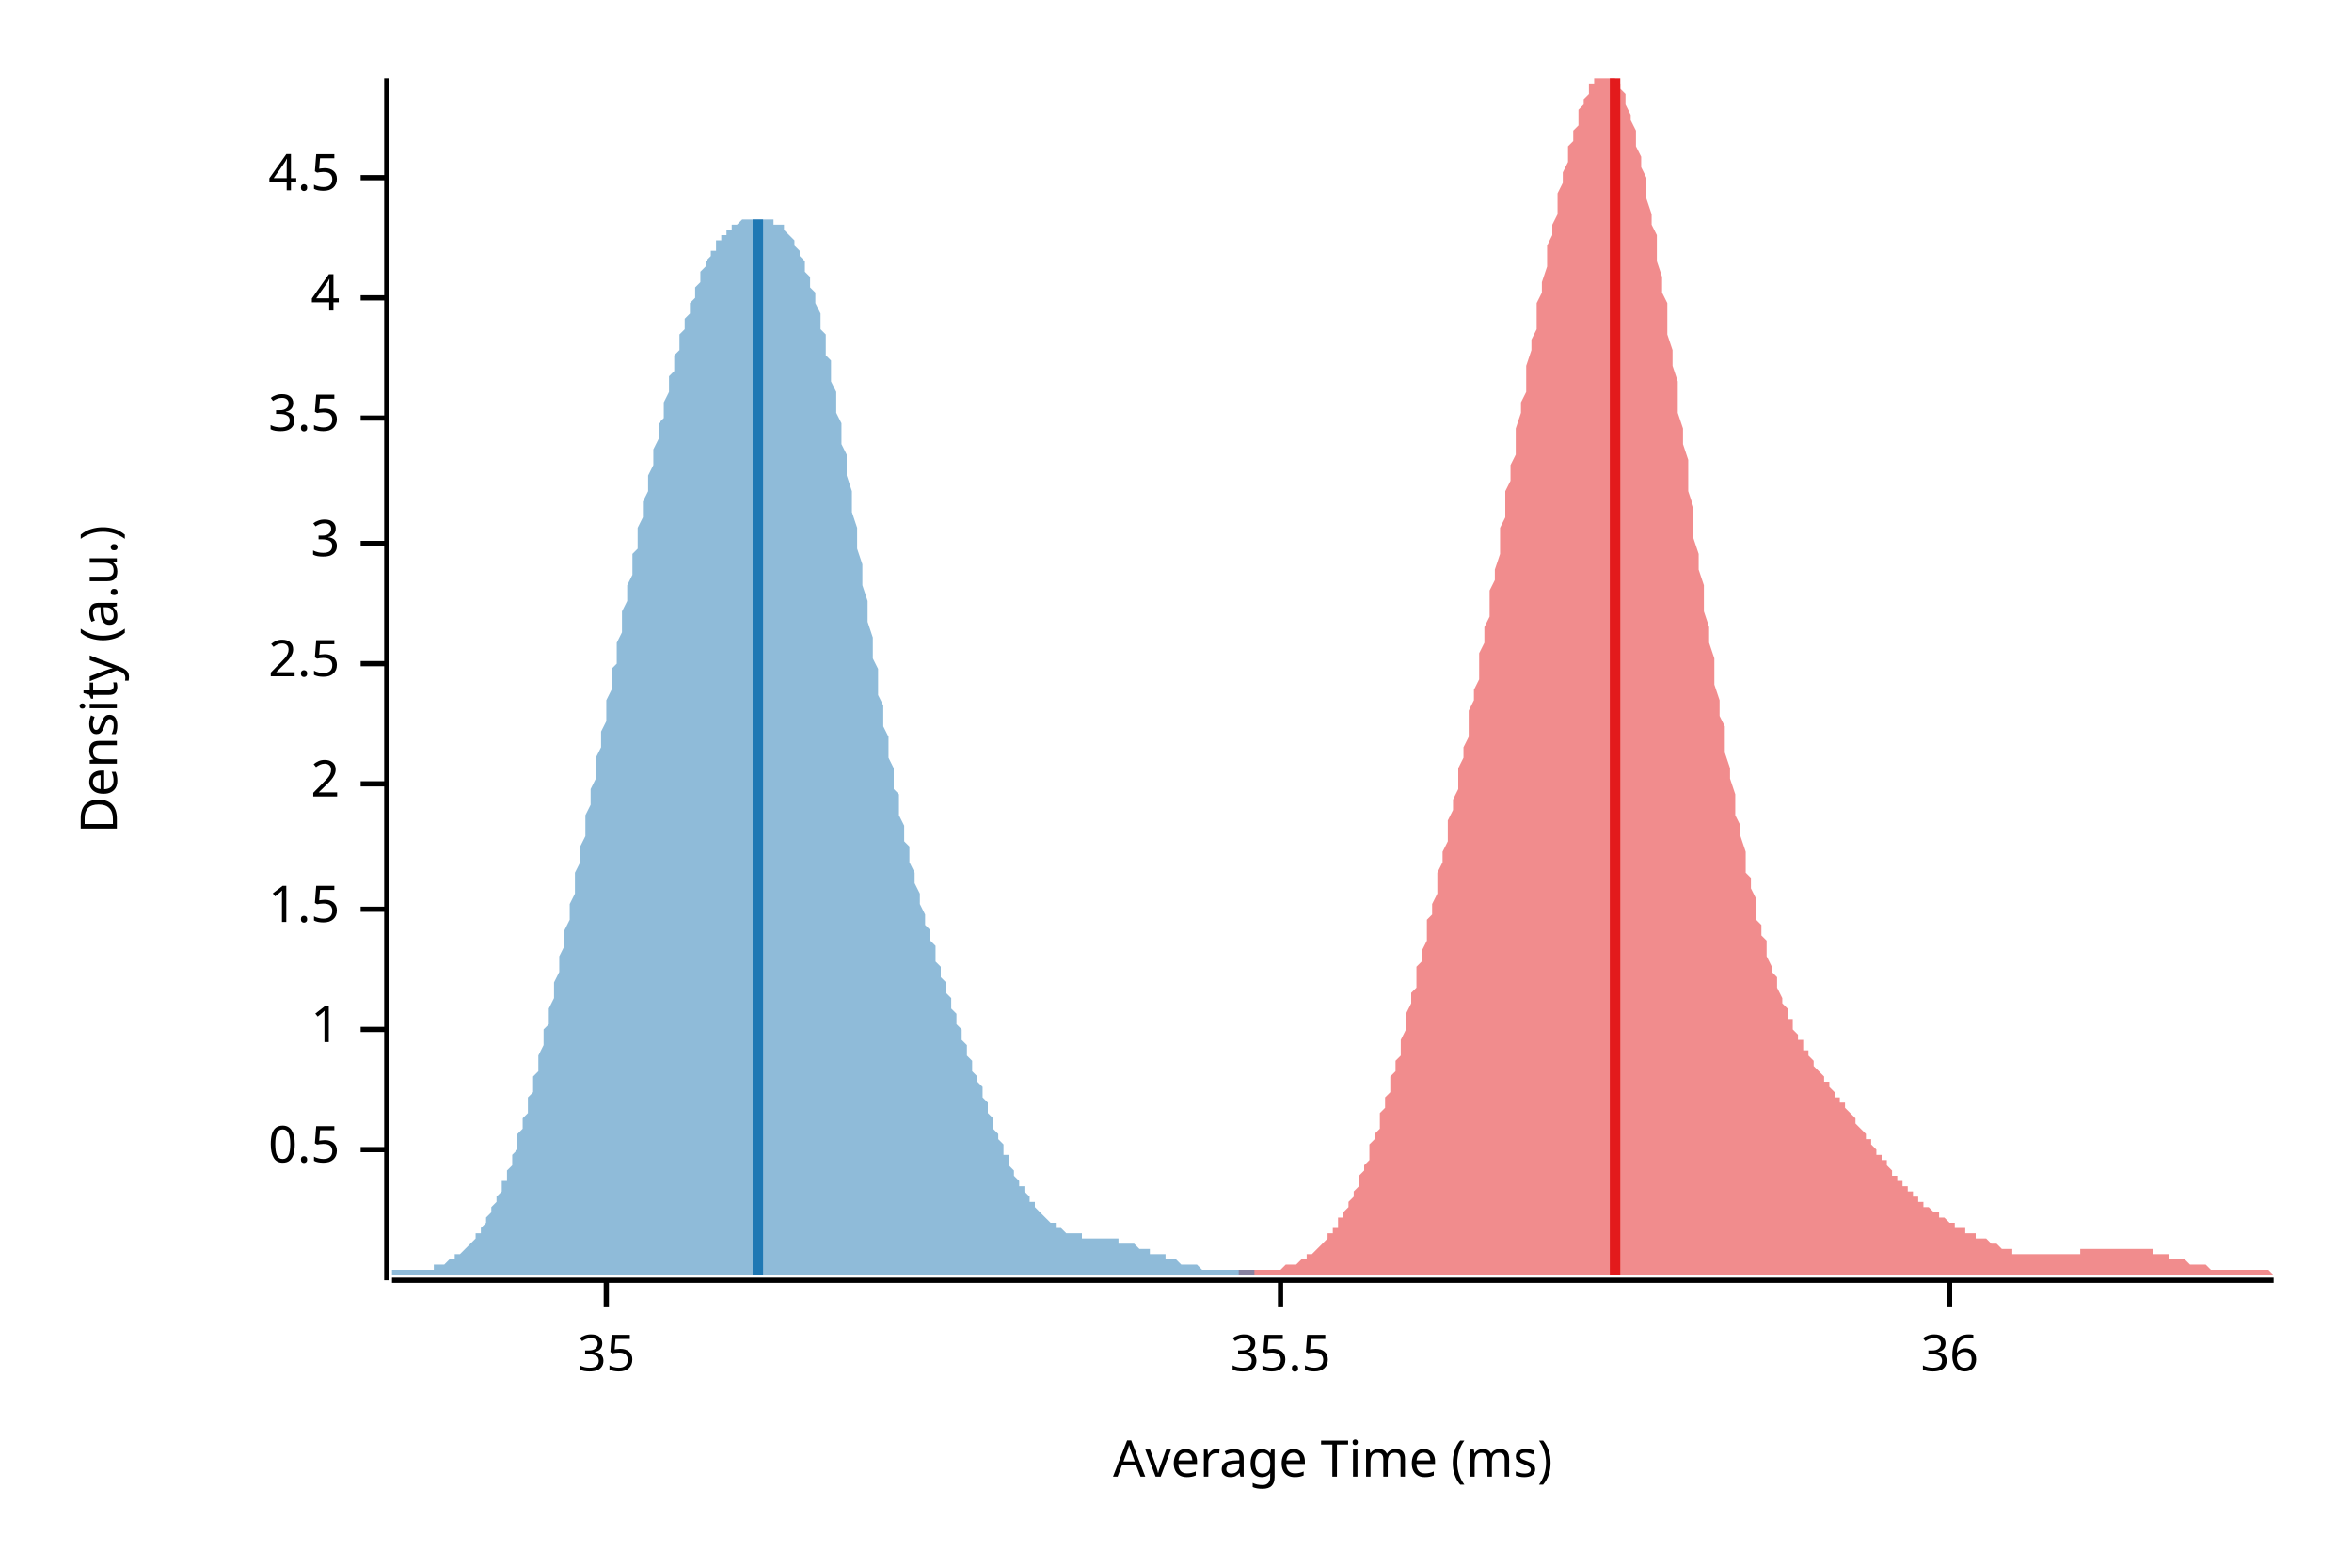
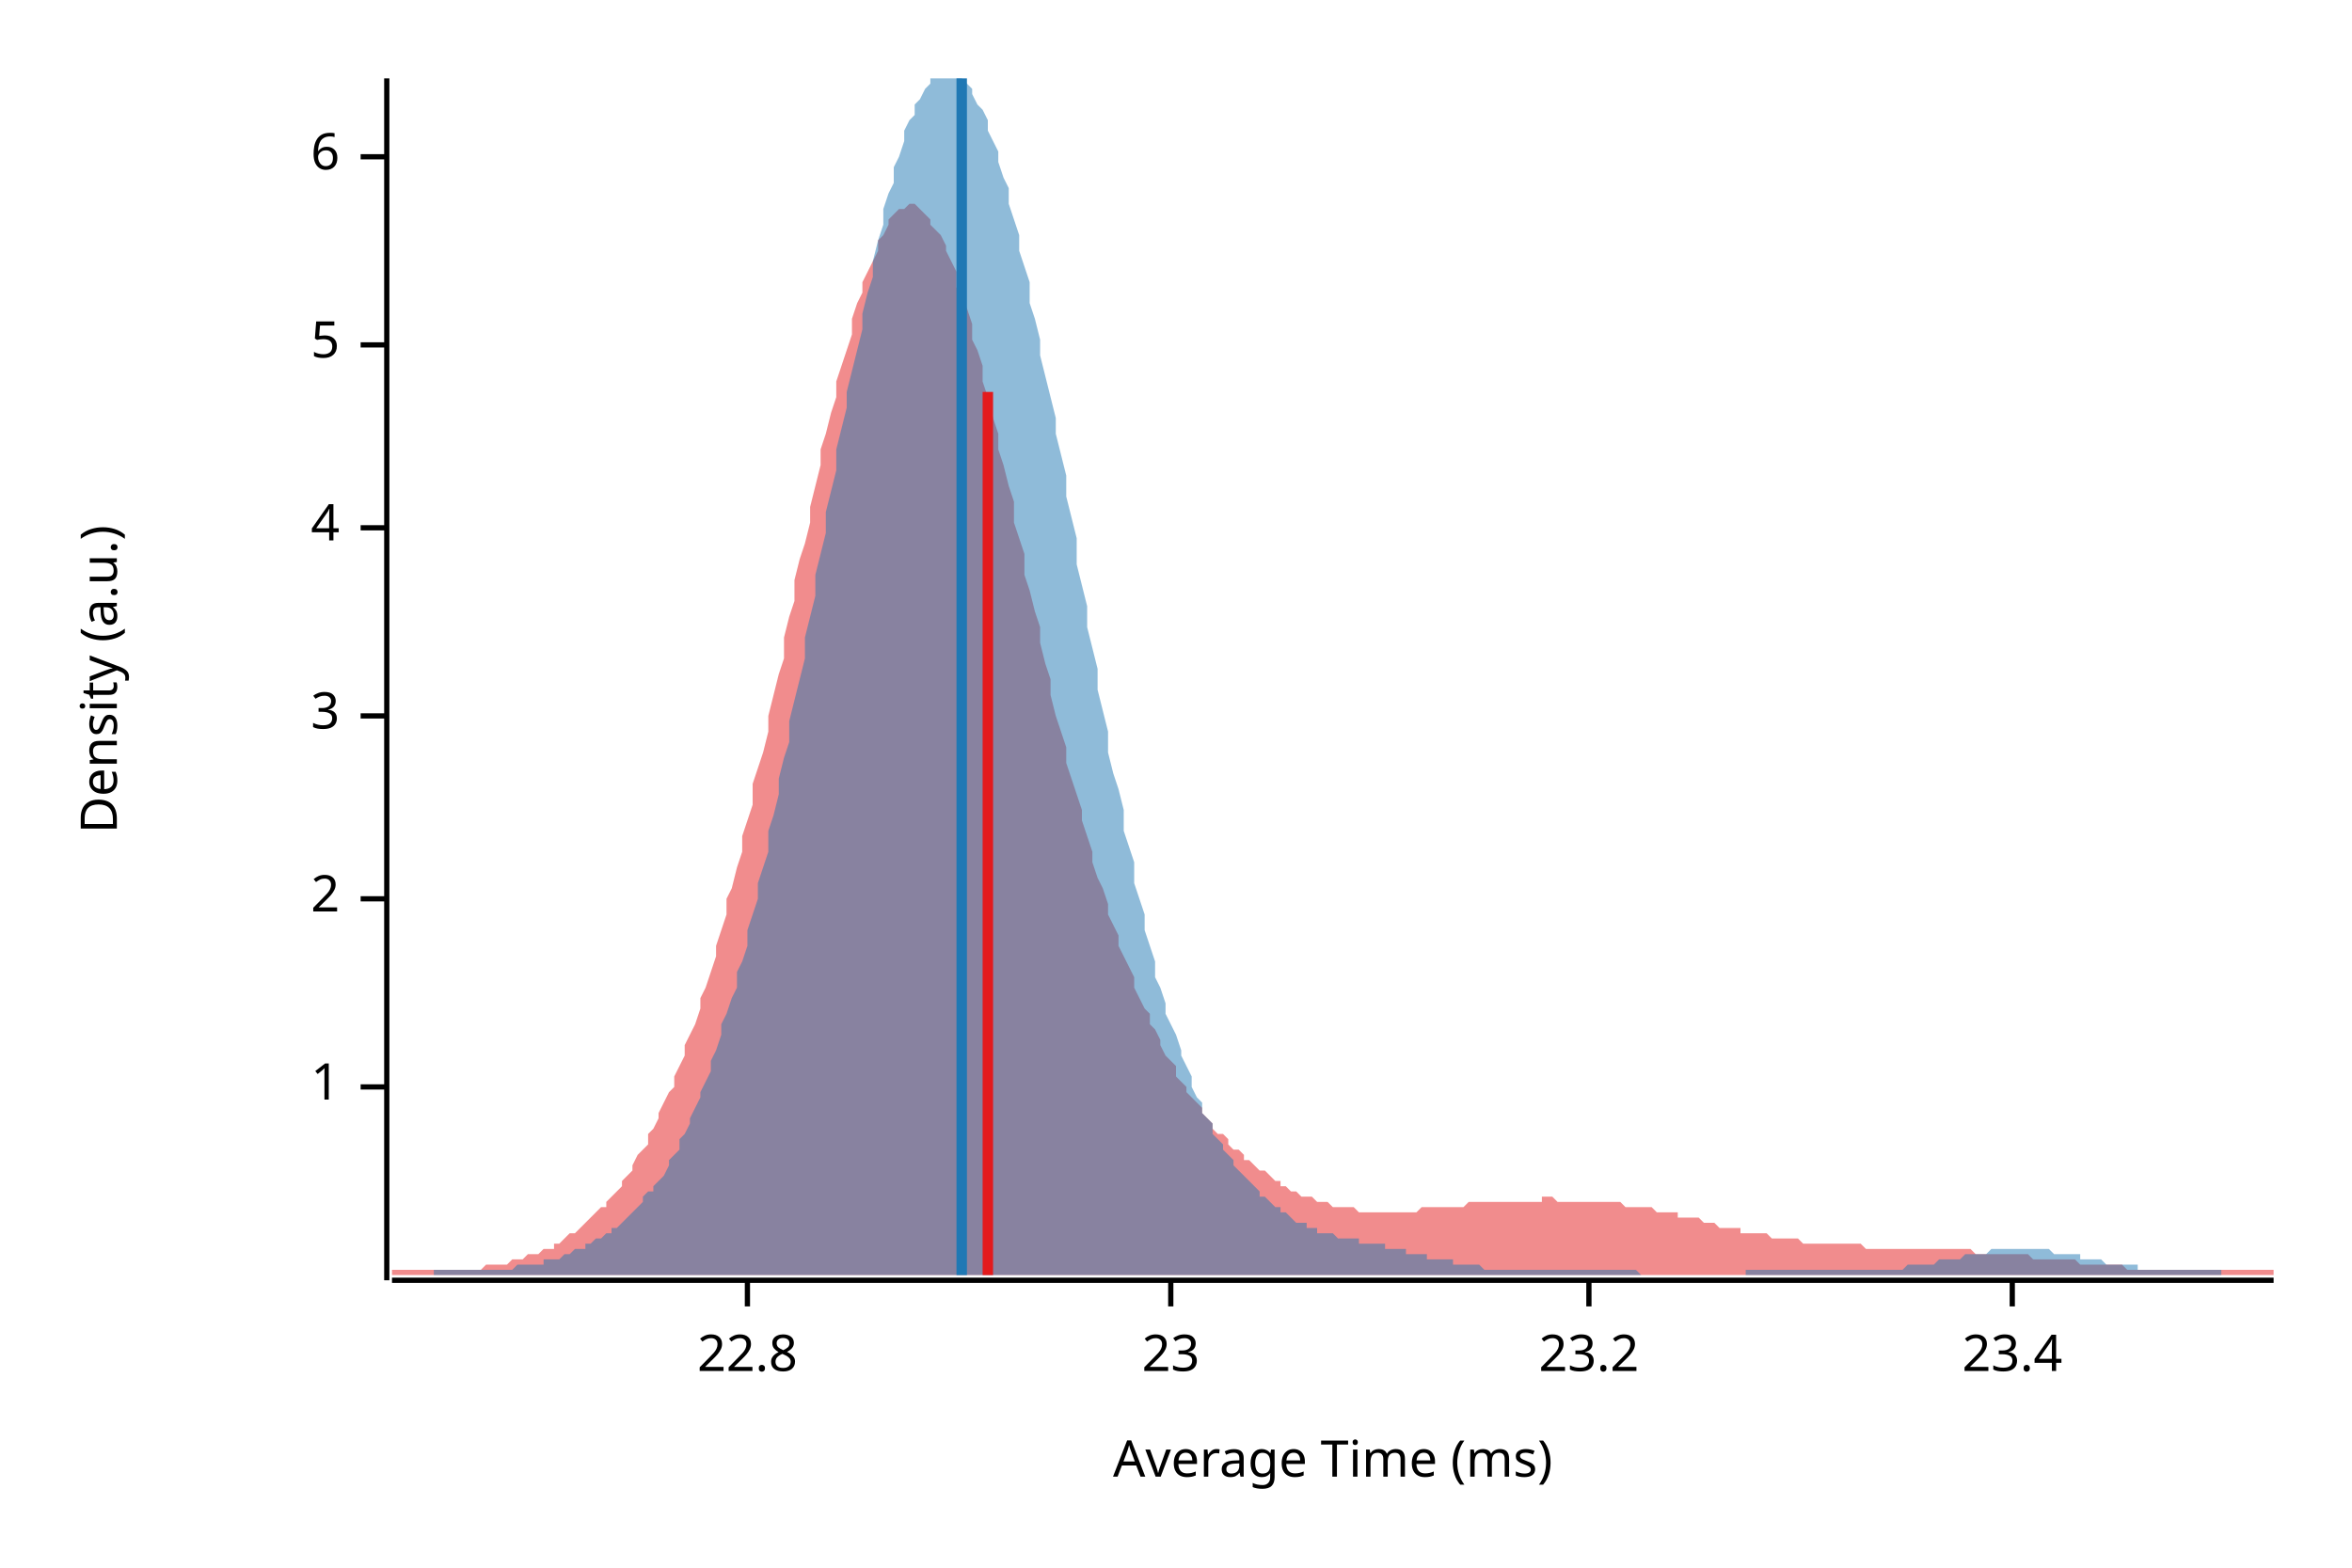
<svg xmlns="http://www.w3.org/2000/svg" width="450" height="300" viewBox="0 0 450 300">
  <text x="15" y="130" dy="0.76em" text-anchor="middle" font-family="sans-serif" font-size="9.677" opacity="1" fill="#000000" transform="rotate(270, 15, 130)">
Density (a.u.)
</text>
  <text x="255" y="285" dy="-0.5ex" text-anchor="middle" font-family="sans-serif" font-size="9.677" opacity="1" fill="#000000">
Average Time (ms)
</text>
  <polyline fill="none" opacity="1" stroke="#000000" stroke-width="1" points="74,15 74,245 " />
-   <text x="65" y="220" dy="0.5ex" text-anchor="end" font-family="sans-serif" font-size="9.677" opacity="1" fill="#000000">
- 0.5
- </text>
-   <polyline fill="none" opacity="1" stroke="#000000" stroke-width="1" points="69,220 74,220 " />
-   <text x="65" y="197" dy="0.5ex" text-anchor="end" font-family="sans-serif" font-size="9.677" opacity="1" fill="#000000">
+   <text x="65" y="208" dy="0.5ex" text-anchor="end" font-family="sans-serif" font-size="9.677" opacity="1" fill="#000000">
1
</text>
-   <polyline fill="none" opacity="1" stroke="#000000" stroke-width="1" points="69,197 74,197 " />
-   <text x="65" y="174" dy="0.5ex" text-anchor="end" font-family="sans-serif" font-size="9.677" opacity="1" fill="#000000">
- 1.5
- </text>
-   <polyline fill="none" opacity="1" stroke="#000000" stroke-width="1" points="69,174 74,174 " />
-   <text x="65" y="150" dy="0.5ex" text-anchor="end" font-family="sans-serif" font-size="9.677" opacity="1" fill="#000000">
+   <polyline fill="none" opacity="1" stroke="#000000" stroke-width="1" points="69,208 74,208 " />
+   <text x="65" y="172" dy="0.5ex" text-anchor="end" font-family="sans-serif" font-size="9.677" opacity="1" fill="#000000">
2
</text>
-   <polyline fill="none" opacity="1" stroke="#000000" stroke-width="1" points="69,150 74,150 " />
-   <text x="65" y="127" dy="0.5ex" text-anchor="end" font-family="sans-serif" font-size="9.677" opacity="1" fill="#000000">
- 2.5
- </text>
-   <polyline fill="none" opacity="1" stroke="#000000" stroke-width="1" points="69,127 74,127 " />
-   <text x="65" y="104" dy="0.5ex" text-anchor="end" font-family="sans-serif" font-size="9.677" opacity="1" fill="#000000">
+   <polyline fill="none" opacity="1" stroke="#000000" stroke-width="1" points="69,172 74,172 " />
+   <text x="65" y="137" dy="0.5ex" text-anchor="end" font-family="sans-serif" font-size="9.677" opacity="1" fill="#000000">
3
</text>
-   <polyline fill="none" opacity="1" stroke="#000000" stroke-width="1" points="69,104 74,104 " />
-   <text x="65" y="80" dy="0.5ex" text-anchor="end" font-family="sans-serif" font-size="9.677" opacity="1" fill="#000000">
- 3.5
- </text>
-   <polyline fill="none" opacity="1" stroke="#000000" stroke-width="1" points="69,80 74,80 " />
-   <text x="65" y="57" dy="0.5ex" text-anchor="end" font-family="sans-serif" font-size="9.677" opacity="1" fill="#000000">
+   <polyline fill="none" opacity="1" stroke="#000000" stroke-width="1" points="69,137 74,137 " />
+   <text x="65" y="101" dy="0.5ex" text-anchor="end" font-family="sans-serif" font-size="9.677" opacity="1" fill="#000000">
4
</text>
-   <polyline fill="none" opacity="1" stroke="#000000" stroke-width="1" points="69,57 74,57 " />
-   <text x="65" y="34" dy="0.5ex" text-anchor="end" font-family="sans-serif" font-size="9.677" opacity="1" fill="#000000">
- 4.5
+   <polyline fill="none" opacity="1" stroke="#000000" stroke-width="1" points="69,101 74,101 " />
+   <text x="65" y="66" dy="0.5ex" text-anchor="end" font-family="sans-serif" font-size="9.677" opacity="1" fill="#000000">
+ 5
</text>
-   <polyline fill="none" opacity="1" stroke="#000000" stroke-width="1" points="69,34 74,34 " />
+   <polyline fill="none" opacity="1" stroke="#000000" stroke-width="1" points="69,66 74,66 " />
+   <text x="65" y="30" dy="0.5ex" text-anchor="end" font-family="sans-serif" font-size="9.677" opacity="1" fill="#000000">
+ 6
+ </text>
+   <polyline fill="none" opacity="1" stroke="#000000" stroke-width="1" points="69,30 74,30 " />
  <polyline fill="none" opacity="1" stroke="#000000" stroke-width="1" points="75,245 435,245 " />
-   <text x="116" y="255" dy="0.76em" text-anchor="middle" font-family="sans-serif" font-size="9.677" opacity="1" fill="#000000">
- 35
+   <text x="143" y="255" dy="0.76em" text-anchor="middle" font-family="sans-serif" font-size="9.677" opacity="1" fill="#000000">
+ 22.8
</text>
-   <polyline fill="none" opacity="1" stroke="#000000" stroke-width="1" points="116,245 116,250 " />
-   <text x="245" y="255" dy="0.76em" text-anchor="middle" font-family="sans-serif" font-size="9.677" opacity="1" fill="#000000">
- 35.5
+   <polyline fill="none" opacity="1" stroke="#000000" stroke-width="1" points="143,245 143,250 " />
+   <text x="224" y="255" dy="0.76em" text-anchor="middle" font-family="sans-serif" font-size="9.677" opacity="1" fill="#000000">
+ 23
</text>
-   <polyline fill="none" opacity="1" stroke="#000000" stroke-width="1" points="245,245 245,250 " />
-   <text x="373" y="255" dy="0.76em" text-anchor="middle" font-family="sans-serif" font-size="9.677" opacity="1" fill="#000000">
- 36
+   <polyline fill="none" opacity="1" stroke="#000000" stroke-width="1" points="224,245 224,250 " />
+   <text x="304" y="255" dy="0.76em" text-anchor="middle" font-family="sans-serif" font-size="9.677" opacity="1" fill="#000000">
+ 23.2
</text>
-   <polyline fill="none" opacity="1" stroke="#000000" stroke-width="1" points="373,245 373,250 " />
-   <polygon opacity="0.5" fill="#E31A1C" points="237,243 237,243 238,243 238,243 239,243 239,243 239,243 240,243 240,243 241,243 241,243 241,243 242,243 242,243 243,243 243,243 243,243 244,243 244,243 245,243 245,243 245,243 246,242 246,242 247,242 247,242 247,242 248,242 248,242 249,241 249,241 249,241 250,241 250,241 250,240 251,240 251,240 252,239 252,239 252,239 253,238 253,238 254,237 254,237 254,236 255,236 255,235 256,235 256,234 256,233 257,233 257,232 258,231 258,230 258,230 259,229 259,228 260,227 260,226 260,225 261,224 261,223 262,222 262,221 262,219 263,218 263,217 264,216 264,214 264,213 265,212 265,210 266,209 266,208 266,206 267,205 267,203 268,202 268,200 268,199 269,197 269,195 269,194 270,192 270,190 271,189 271,187 271,185 272,184 272,182 273,180 273,178 273,176 274,175 274,173 275,171 275,169 275,167 276,165 276,163 277,161 277,159 277,157 278,155 278,153 279,151 279,149 279,147 280,145 280,143 281,141 281,139 281,136 282,134 282,132 283,130 283,127 283,125 284,123 284,120 285,118 285,116 285,113 286,111 286,109 287,106 287,104 287,101 288,99 288,96 288,94 289,92 289,89 290,87 290,84 290,82 291,79 291,77 292,75 292,72 292,70 293,67 293,65 294,63 294,60 294,58 295,56 295,54 296,51 296,49 296,47 297,45 297,43 298,41 298,39 298,37 299,35 299,33 300,31 300,30 300,28 301,27 301,25 302,24 302,22 302,21 303,20 303,19 304,18 304,17 304,16 305,16 305,15 305,15 306,15 306,15 307,15 307,15 307,15 308,15 308,15 309,15 309,15 309,16 310,16 310,17 311,18 311,19 311,20 312,22 312,23 313,25 313,26 313,28 314,30 314,32 315,34 315,36 315,38 316,41 316,43 317,45 317,48 317,50 318,53 318,56 319,58 319,61 319,64 320,67 320,70 321,73 321,76 321,79 322,82 322,85 323,88 323,91 323,94 324,97 324,100 324,103 325,106 325,109 326,112 326,114 326,117 327,120 327,123 328,126 328,129 328,131 329,134 329,137 330,139 330,142 330,144 331,147 331,149 332,152 332,154 332,156 333,158 333,160 334,163 334,165 334,167 335,168 335,170 336,172 336,174 336,176 337,177 337,179 338,180 338,182 338,183 339,185 339,186 340,187 340,188 340,189 341,191 341,192 342,193 342,194 342,195 343,195 343,196 343,197 344,198 344,199 345,199 345,200 345,201 346,201 346,202 347,203 347,203 347,204 348,205 348,205 349,206 349,206 349,207 350,207 350,208 351,209 351,209 351,210 352,210 352,211 353,211 353,212 353,212 354,213 354,213 355,214 355,215 355,215 356,216 356,216 357,217 357,217 357,218 358,218 358,219 359,220 359,220 359,221 360,221 360,222 361,222 361,223 361,223 362,224 362,224 362,225 363,225 363,226 364,226 364,227 364,227 365,227 365,228 366,228 366,229 366,229 367,229 367,230 368,230 368,230 368,231 369,231 369,231 370,232 370,232 370,232 371,232 371,233 372,233 372,233 372,233 373,234 373,234 374,234 374,234 374,235 375,235 375,235 376,235 376,235 376,236 377,236 377,236 378,236 378,236 378,237 379,237 379,237 379,237 380,237 380,237 381,238 381,238 381,238 382,238 382,238 383,239 383,239 383,239 384,239 384,239 385,239 385,239 385,240 386,240 386,240 387,240 387,240 387,240 388,240 388,240 389,240 389,240 389,240 390,240 390,240 391,240 391,240 391,240 392,240 392,240 393,240 393,240 393,240 394,240 394,240 395,240 395,240 395,240 396,240 396,240 397,240 397,240 397,240 398,240 398,240 398,239 399,239 399,239 400,239 400,239 400,239 401,239 401,239 402,239 402,239 402,239 403,239 403,239 404,239 404,239 404,239 405,239 405,239 406,239 406,239 406,239 407,239 407,239 408,239 408,239 408,239 409,239 409,239 410,239 410,239 410,239 411,239 411,239 412,239 412,240 412,240 413,240 413,240 414,240 414,240 414,240 415,240 415,241 416,241 416,241 416,241 417,241 417,241 417,241 418,241 418,241 419,242 419,242 419,242 420,242 420,242 421,242 421,242 421,242 422,242 422,242 423,243 423,243 423,243 424,243 424,243 425,243 425,243 425,243 426,243 426,243 427,243 427,243 427,243 428,243 428,243 429,243 429,243 429,243 430,243 430,243 431,243 431,243 431,243 432,243 432,243 433,243 433,243 433,243 434,243 434,243 435,244 435,244 237,244 " />
-   <polygon opacity="0.5" fill="#1F78B4" points="75,243 75,243 75,243 75,243 76,243 76,243 76,243 77,243 77,243 77,243 78,243 78,243 78,243 79,243 79,243 79,243 80,243 80,243 80,243 81,243 81,243 81,243 82,243 82,243 82,243 83,243 83,242 83,242 84,242 84,242 84,242 85,242 85,242 85,242 86,241 86,241 86,241 87,241 87,241 87,240 88,240 88,240 88,240 89,239 89,239 89,239 90,238 90,238 90,238 91,237 91,237 91,236 92,236 92,235 92,235 93,234 93,234 93,233 94,232 94,232 94,231 95,230 95,230 95,229 96,228 96,227 96,226 97,226 97,225 97,224 98,223 98,222 98,221 99,220 99,219 99,217 100,216 100,215 100,214 101,213 101,211 101,210 102,209 102,208 102,206 103,205 103,203 103,202 104,200 104,199 104,197 105,196 105,194 105,193 106,191 106,190 106,188 107,186 107,185 107,183 108,181 108,180 108,178 109,176 109,174 109,173 110,171 110,169 110,167 111,165 111,164 111,162 112,160 112,158 112,156 113,154 113,153 113,151 114,149 114,147 114,145 115,143 115,141 115,140 116,138 116,136 116,134 117,132 117,130 117,128 118,127 118,125 118,123 119,121 119,119 119,117 120,115 120,114 120,112 121,110 121,108 121,106 122,105 122,103 122,101 123,99 123,98 123,96 124,94 124,92 124,91 125,89 125,87 125,86 126,84 126,83 126,81 127,80 127,78 127,77 128,75 128,74 128,72 129,71 129,69 129,68 130,67 130,66 130,64 131,63 131,62 131,61 132,60 132,59 132,58 133,57 133,56 133,55 134,54 134,53 134,52 135,51 135,51 135,50 136,49 136,49 136,48 137,48 137,47 137,46 138,46 138,46 138,45 139,45 139,44 139,44 139,44 140,44 140,43 140,43 141,43 141,43 141,43 142,42 142,42 142,42 143,42 143,42 143,42 144,42 144,42 144,42 145,42 145,42 145,42 146,42 146,42 146,42 147,42 147,42 147,42 148,42 148,42 148,43 149,43 149,43 149,43 150,43 150,44 150,44 151,45 151,45 151,45 152,46 152,46 152,47 153,48 153,48 153,49 154,50 154,51 154,52 155,53 155,54 155,55 156,56 156,57 156,58 157,60 157,61 157,63 158,64 158,66 158,68 159,69 159,71 159,73 160,75 160,77 160,79 161,81 161,83 161,85 162,87 162,89 162,91 163,94 163,96 163,98 164,101 164,103 164,105 165,108 165,110 165,112 166,115 166,117 166,119 167,122 167,124 167,126 168,128 168,131 168,133 169,135 169,137 169,139 170,141 170,143 170,145 171,147 171,149 171,151 172,152 172,154 172,156 173,158 173,159 173,161 174,162 174,164 174,165 175,167 175,168 175,169 176,171 176,172 176,173 177,175 177,176 177,177 178,178 178,179 178,180 179,181 179,182 179,184 180,185 180,186 180,187 181,188 181,189 181,190 182,191 182,192 182,193 183,194 183,195 183,196 184,197 184,198 184,199 185,200 185,201 185,202 186,203 186,204 186,205 187,206 187,206 187,207 188,208 188,209 188,210 189,211 189,212 189,213 190,214 190,215 190,216 191,217 191,217 191,218 192,219 192,220 192,221 193,221 193,222 193,223 194,224 194,224 194,225 195,226 195,226 195,227 196,227 196,228 196,228 197,229 197,229 197,230 198,230 198,231 198,231 199,232 199,232 199,232 200,233 200,233 200,233 201,234 201,234 201,234 202,234 202,235 202,235 203,235 203,235 203,235 203,235 204,236 204,236 204,236 205,236 205,236 205,236 206,236 206,236 206,236 207,236 207,237 207,237 208,237 208,237 208,237 209,237 209,237 209,237 210,237 210,237 210,237 211,237 211,237 211,237 212,237 212,237 212,237 213,237 213,237 213,237 214,237 214,238 214,238 215,238 215,238 215,238 216,238 216,238 216,238 217,238 217,238 217,238 218,239 218,239 218,239 219,239 219,239 219,239 220,239 220,239 220,240 221,240 221,240 221,240 222,240 222,240 222,240 223,240 223,241 223,241 224,241 224,241 224,241 225,241 225,241 225,241 226,242 226,242 226,242 227,242 227,242 227,242 228,242 228,242 228,242 229,242 229,242 229,242 230,243 230,243 230,243 231,243 231,243 231,243 232,243 232,243 232,243 233,243 233,243 233,243 234,243 234,243 234,243 235,243 235,243 235,243 236,243 236,243 236,243 237,243 237,243 237,243 238,243 238,243 238,243 239,243 239,243 239,243 240,243 240,243 240,244 75,244 " />
-   <polyline fill="none" opacity="1" stroke="#E31A1C" stroke-width="2" points="309,244 309,15 " />
-   <polyline fill="none" opacity="1" stroke="#1F78B4" stroke-width="2" points="145,244 145,42 " />
+   <polyline fill="none" opacity="1" stroke="#000000" stroke-width="1" points="304,245 304,250 " />
+   <text x="385" y="255" dy="0.76em" text-anchor="middle" font-family="sans-serif" font-size="9.677" opacity="1" fill="#000000">
+ 23.4
+ </text>
+   <polyline fill="none" opacity="1" stroke="#000000" stroke-width="1" points="385,245 385,250 " />
+   <polygon opacity="0.5" fill="#E31A1C" points="75,243 75,243 76,243 77,243 77,243 78,243 79,243 80,243 80,243 81,243 82,243 82,243 83,243 84,243 85,243 85,243 86,243 87,243 87,243 88,243 89,243 90,243 90,243 91,243 92,243 93,242 93,242 94,242 95,242 95,242 96,242 97,242 98,241 98,241 99,241 100,241 100,241 101,240 102,240 103,240 103,240 104,239 105,239 106,239 106,238 107,238 108,237 108,237 109,236 110,236 111,235 111,235 112,234 113,233 113,233 114,232 115,231 116,231 116,230 117,229 118,228 119,227 119,226 120,225 121,224 121,223 122,221 123,220 124,219 124,217 125,216 126,214 126,213 127,211 128,209 129,208 129,206 130,204 131,202 131,200 132,198 133,196 134,193 134,191 135,189 136,186 137,183 137,181 138,178 139,175 139,172 140,170 141,166 142,163 142,160 143,157 144,154 144,150 145,147 146,144 147,140 147,137 148,133 149,129 150,126 150,122 151,118 152,115 152,111 153,107 154,104 155,100 155,97 156,93 157,89 157,86 158,83 159,79 160,76 160,73 161,70 162,67 163,64 163,61 164,58 165,56 165,54 166,52 167,50 168,48 168,46 169,45 170,43 170,42 171,41 172,40 173,40 173,40 174,39 175,39 176,40 176,40 177,41 178,42 178,43 179,44 180,45 181,47 181,48 182,50 183,52 183,55 184,57 185,59 186,62 186,65 187,67 188,70 188,73 189,76 190,80 191,83 191,86 192,89 193,93 194,96 194,100 195,103 196,106 196,110 197,113 198,117 199,120 199,123 200,127 201,130 201,133 202,137 203,140 204,143 204,146 205,149 206,152 207,155 207,157 208,160 209,163 209,165 210,168 211,170 212,173 212,175 213,177 214,179 214,181 215,183 216,185 217,187 217,189 218,191 219,193 220,194 220,196 221,197 222,199 222,200 223,202 224,203 225,204 225,206 226,207 227,208 227,209 228,210 229,211 230,212 230,213 231,214 232,215 232,216 233,217 234,217 235,218 235,219 236,220 237,220 238,221 238,222 239,222 240,223 240,223 241,224 242,224 243,225 243,225 244,226 245,226 245,227 246,227 247,228 248,228 248,228 249,229 250,229 251,229 251,229 252,230 253,230 253,230 254,230 255,231 256,231 256,231 257,231 258,231 258,231 259,231 260,232 261,232 261,232 262,232 263,232 264,232 264,232 265,232 266,232 266,232 267,232 268,232 269,232 269,232 270,232 271,232 271,232 272,231 273,231 274,231 274,231 275,231 276,231 277,231 277,231 278,231 279,231 279,231 280,231 281,230 282,230 282,230 283,230 284,230 284,230 285,230 286,230 287,230 287,230 288,230 289,230 289,230 290,230 291,230 292,230 292,230 293,230 294,230 295,230 295,229 296,229 297,229 297,229 298,230 299,230 300,230 300,230 301,230 302,230 302,230 303,230 304,230 305,230 305,230 306,230 307,230 308,230 308,230 309,230 310,230 310,230 311,231 312,231 313,231 313,231 314,231 315,231 315,231 316,231 317,232 318,232 318,232 319,232 320,232 321,232 321,233 322,233 323,233 323,233 324,233 325,233 326,234 326,234 327,234 328,234 328,234 329,235 330,235 331,235 331,235 332,235 333,235 333,236 334,236 335,236 336,236 336,236 337,236 338,236 339,237 339,237 340,237 341,237 341,237 342,237 343,237 344,237 344,237 345,238 346,238 346,238 347,238 348,238 349,238 349,238 350,238 351,238 352,238 352,238 353,238 354,238 354,238 355,238 356,238 357,239 357,239 358,239 359,239 359,239 360,239 361,239 362,239 362,239 363,239 364,239 365,239 365,239 366,239 367,239 367,239 368,239 369,239 370,239 370,239 371,239 372,239 372,239 373,239 374,239 375,239 375,239 376,239 377,239 378,240 378,240 379,240 380,240 380,240 381,240 382,240 383,240 383,240 384,240 385,240 385,240 386,240 387,240 388,240 388,240 389,241 390,241 390,241 391,241 392,241 393,241 393,241 394,241 395,241 396,241 396,241 397,241 398,242 398,242 399,242 400,242 401,242 401,242 402,242 403,242 403,242 404,242 405,242 406,242 406,242 407,243 408,243 409,243 409,243 410,243 411,243 411,243 412,243 413,243 414,243 414,243 415,243 416,243 416,243 417,243 418,243 419,243 419,243 420,243 421,243 422,243 422,243 423,243 424,243 424,243 425,243 426,243 427,243 427,243 428,243 429,243 429,243 430,243 431,243 432,243 432,243 433,243 434,243 435,243 435,244 75,244 " />
+   <polygon opacity="0.5" fill="#1F78B4" points="83,243 84,243 84,243 85,243 86,243 86,243 87,243 88,243 88,243 89,243 90,243 90,243 91,243 92,243 93,243 93,243 94,243 95,243 95,243 96,243 97,243 97,243 98,243 99,242 99,242 100,242 101,242 101,242 102,242 103,242 104,242 104,241 105,241 106,241 106,241 107,241 108,240 108,240 109,240 110,239 110,239 111,239 112,239 112,238 113,238 114,237 114,237 115,237 116,236 117,236 117,235 118,235 119,234 119,234 120,233 121,232 121,232 122,231 123,230 123,229 124,228 125,228 125,227 126,226 127,225 128,223 128,222 129,221 130,220 130,218 131,217 132,215 132,214 133,212 134,210 134,209 135,207 136,205 136,203 137,201 138,198 138,196 139,194 140,191 141,189 141,186 142,184 143,181 143,178 144,175 145,172 145,169 146,166 147,163 147,159 148,156 149,152 149,149 150,145 151,142 151,138 152,134 153,130 154,126 154,122 155,118 156,114 156,110 157,106 158,102 158,98 159,94 160,90 160,86 161,82 162,78 162,75 163,71 164,67 165,63 165,60 166,56 167,53 167,50 168,46 169,43 169,40 170,37 171,35 171,32 172,30 173,27 173,25 174,23 175,22 175,20 176,19 177,17 178,16 178,15 179,15 180,15 180,15 181,15 182,15 182,15 183,15 184,15 184,15 185,16 186,17 186,18 187,20 188,21 189,23 189,25 190,27 191,29 191,31 192,34 193,36 193,39 194,42 195,45 195,48 196,51 197,54 197,58 198,61 199,65 199,68 200,72 201,76 202,80 202,83 203,87 204,91 204,95 205,99 206,103 206,108 207,112 208,116 208,120 209,124 210,128 210,132 211,136 212,140 212,144 213,148 214,151 215,155 215,159 216,162 217,165 217,169 218,172 219,175 219,178 220,181 221,184 221,187 222,189 223,192 223,194 224,196 225,198 226,201 226,202 227,204 228,206 228,208 229,210 230,211 230,213 231,214 232,215 232,217 233,218 234,219 234,220 235,221 236,222 236,223 237,224 238,225 239,226 239,226 240,227 241,228 241,229 242,229 243,230 243,230 244,231 245,231 245,232 246,232 247,233 247,233 248,234 249,234 250,234 250,235 251,235 252,235 252,236 253,236 254,236 254,236 255,236 256,237 256,237 257,237 258,237 258,237 259,237 260,237 260,238 261,238 262,238 263,238 263,238 264,238 265,238 265,239 266,239 267,239 267,239 268,239 269,239 269,240 270,240 271,240 271,240 272,240 273,240 273,241 274,241 275,241 276,241 276,241 277,241 278,241 278,242 279,242 280,242 280,242 281,242 282,242 282,242 283,242 284,243 284,243 285,243 286,243 287,243 287,243 288,243 289,243 289,243 290,243 291,243 291,243 292,243 293,243 293,243 294,243 295,243 295,243 296,243 297,243 297,243 298,243 299,243 300,243 300,243 301,243 302,243 302,243 303,243 304,243 304,243 305,243 306,243 306,243 307,243 308,243 308,243 309,243 310,243 311,243 311,243 312,243 313,243 313,243 314,244 315,244 315,244 316,244 317,244 317,244 318,244 319,244 319,244 320,244 321,244 321,244 322,244 323,244 324,244 324,244 325,244 326,244 326,244 327,244 328,244 328,244 329,244 330,244 330,244 331,244 332,244 332,244 333,244 334,244 334,243 335,243 336,243 337,243 337,243 338,243 339,243 339,243 340,243 341,243 341,243 342,243 343,243 343,243 344,243 345,243 345,243 346,243 347,243 348,243 348,243 349,243 350,243 350,243 351,243 352,243 352,243 353,243 354,243 354,243 355,243 356,243 356,243 357,243 358,243 358,243 359,243 360,243 361,243 361,243 362,243 363,243 363,243 364,243 365,242 365,242 366,242 367,242 367,242 368,242 369,242 369,242 370,242 371,241 372,241 372,241 373,241 374,241 374,241 375,241 376,240 376,240 377,240 378,240 378,240 379,240 380,240 380,240 381,239 382,239 382,239 383,239 384,239 385,239 385,239 386,239 387,239 387,239 388,239 389,239 389,239 390,239 391,239 391,239 392,239 393,240 393,240 394,240 395,240 395,240 396,240 397,240 398,240 398,241 399,241 400,241 400,241 401,241 402,241 402,241 403,242 404,242 404,242 405,242 406,242 406,242 407,242 408,242 409,242 409,243 410,243 411,243 411,243 412,243 413,243 413,243 414,243 415,243 415,243 416,243 417,243 417,243 418,243 419,243 419,243 420,243 421,243 422,243 422,243 423,243 424,243 424,243 425,243 425,244 83,244 " />
+   <polyline fill="none" opacity="1" stroke="#E31A1C" stroke-width="2" points="189,244 189,75 " />
+   <polyline fill="none" opacity="1" stroke="#1F78B4" stroke-width="2" points="184,244 184,15 " />
</svg>
